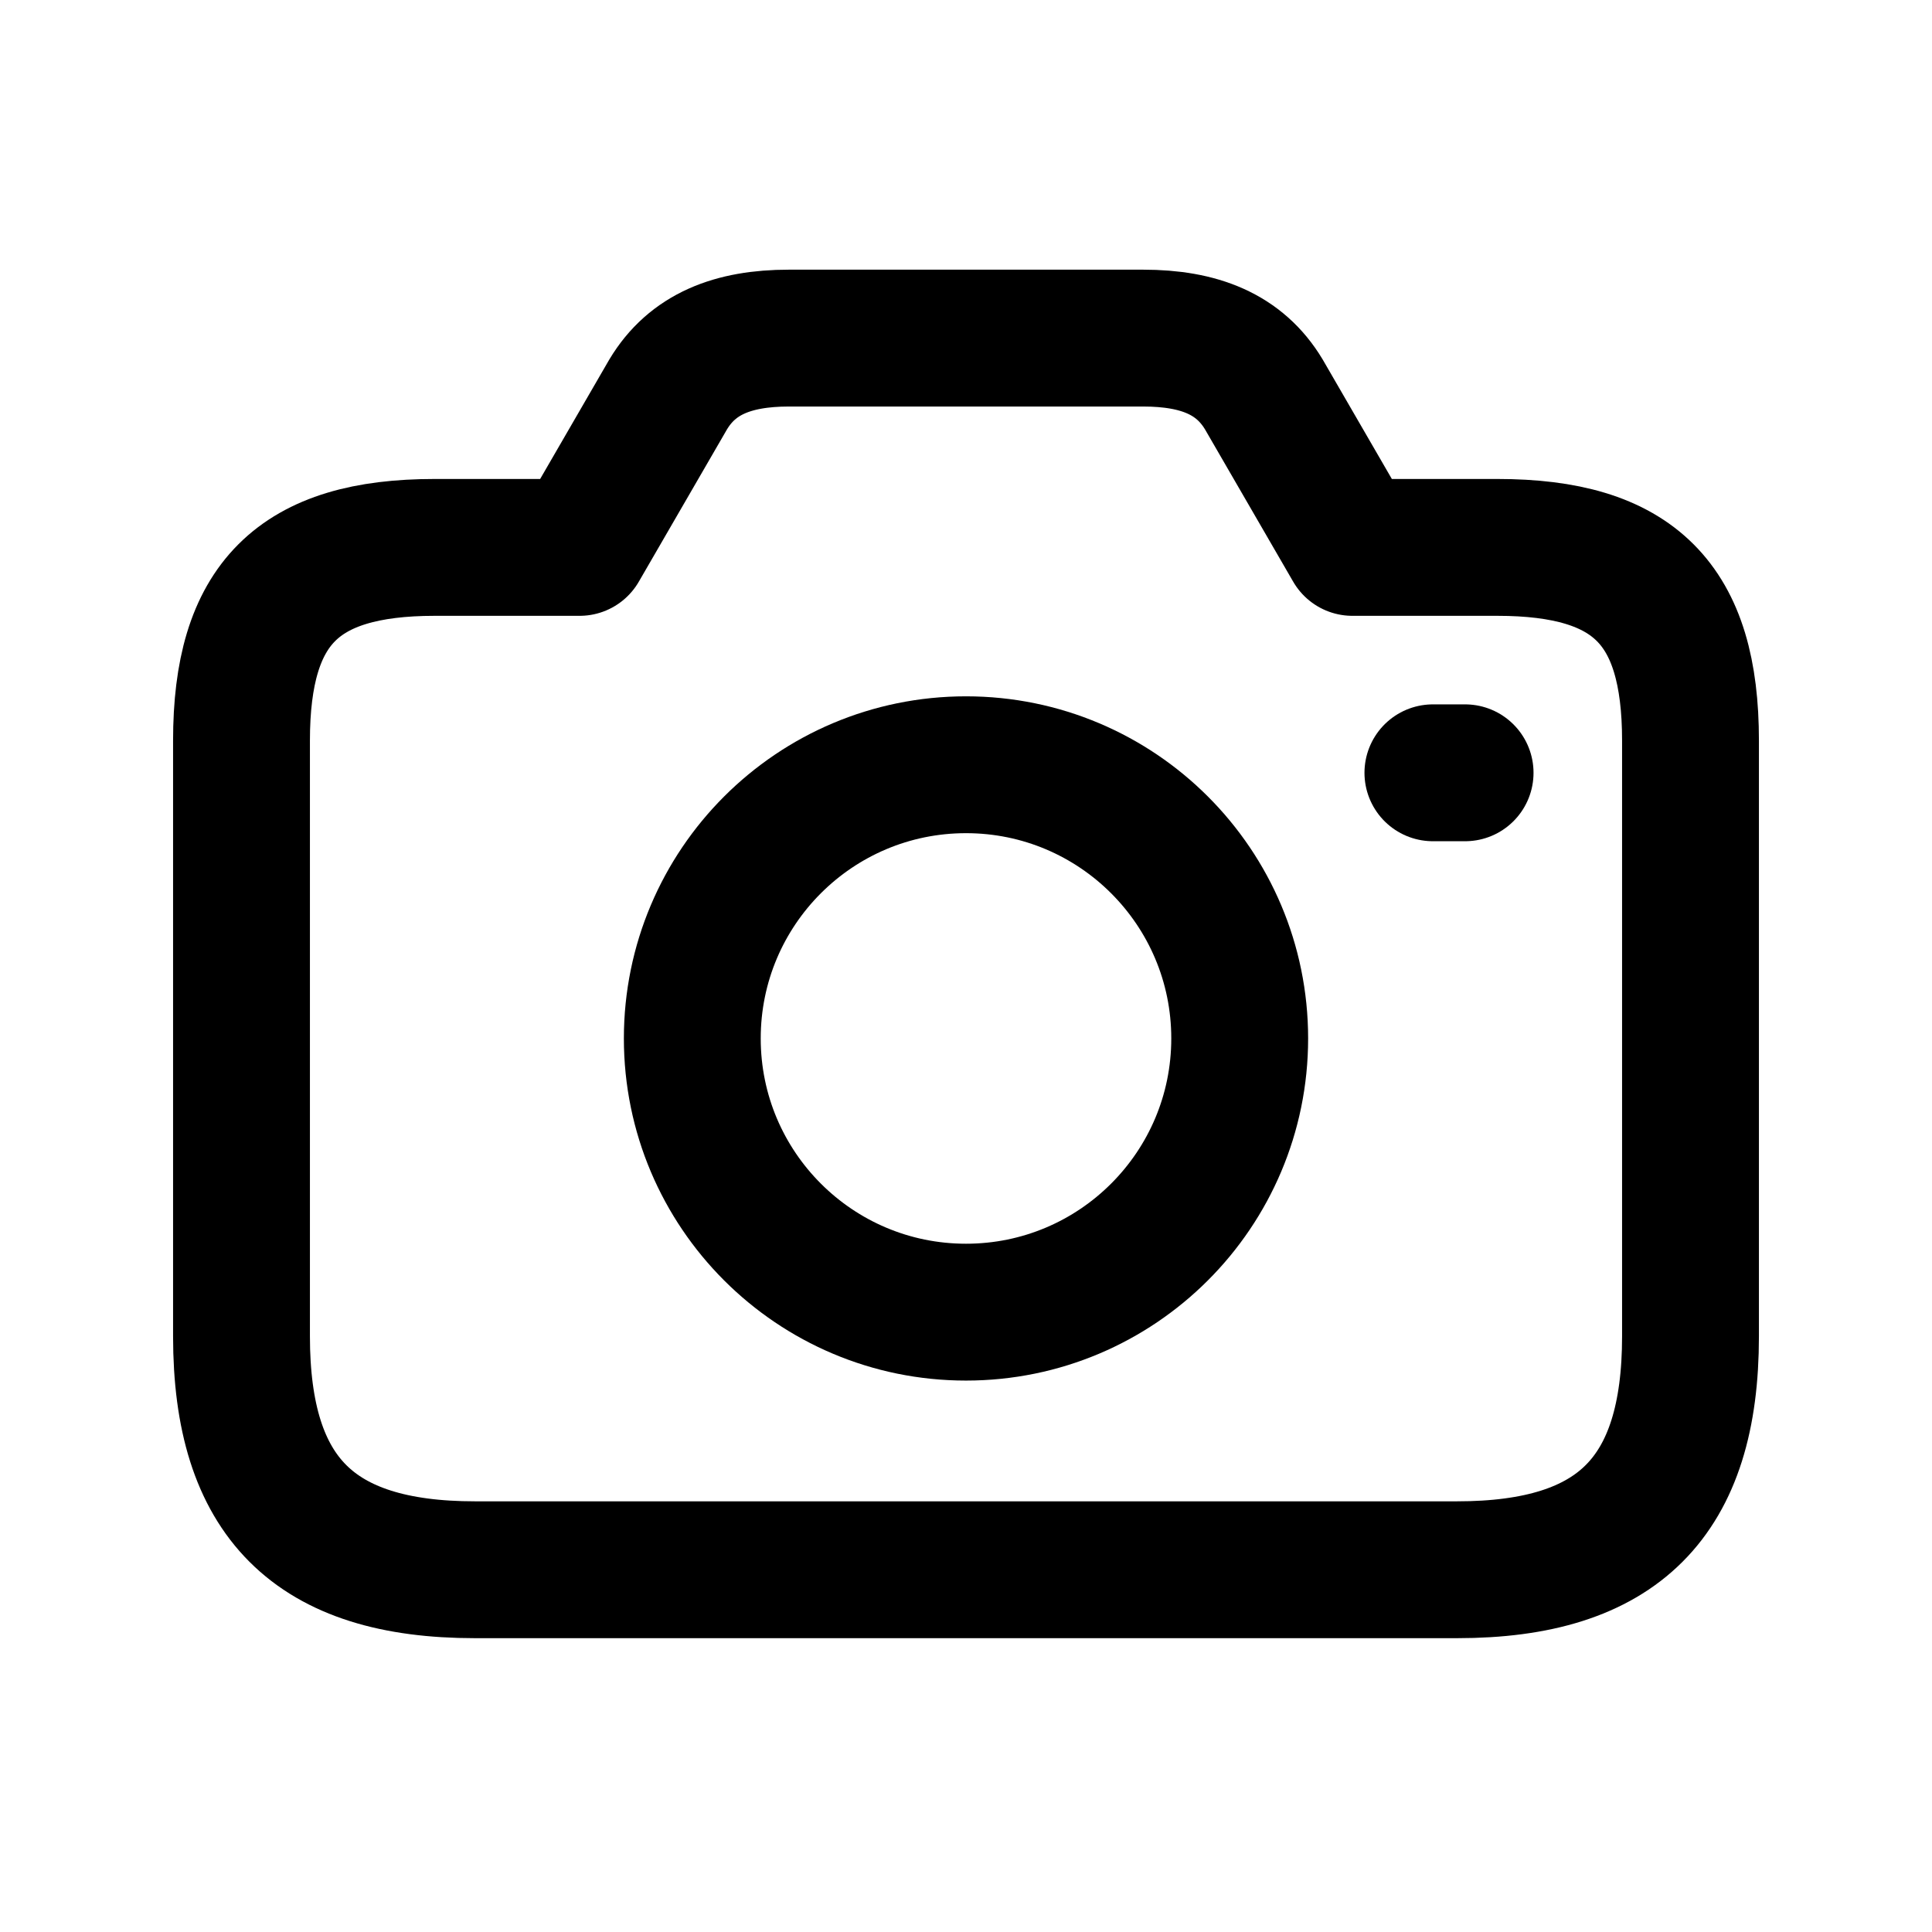
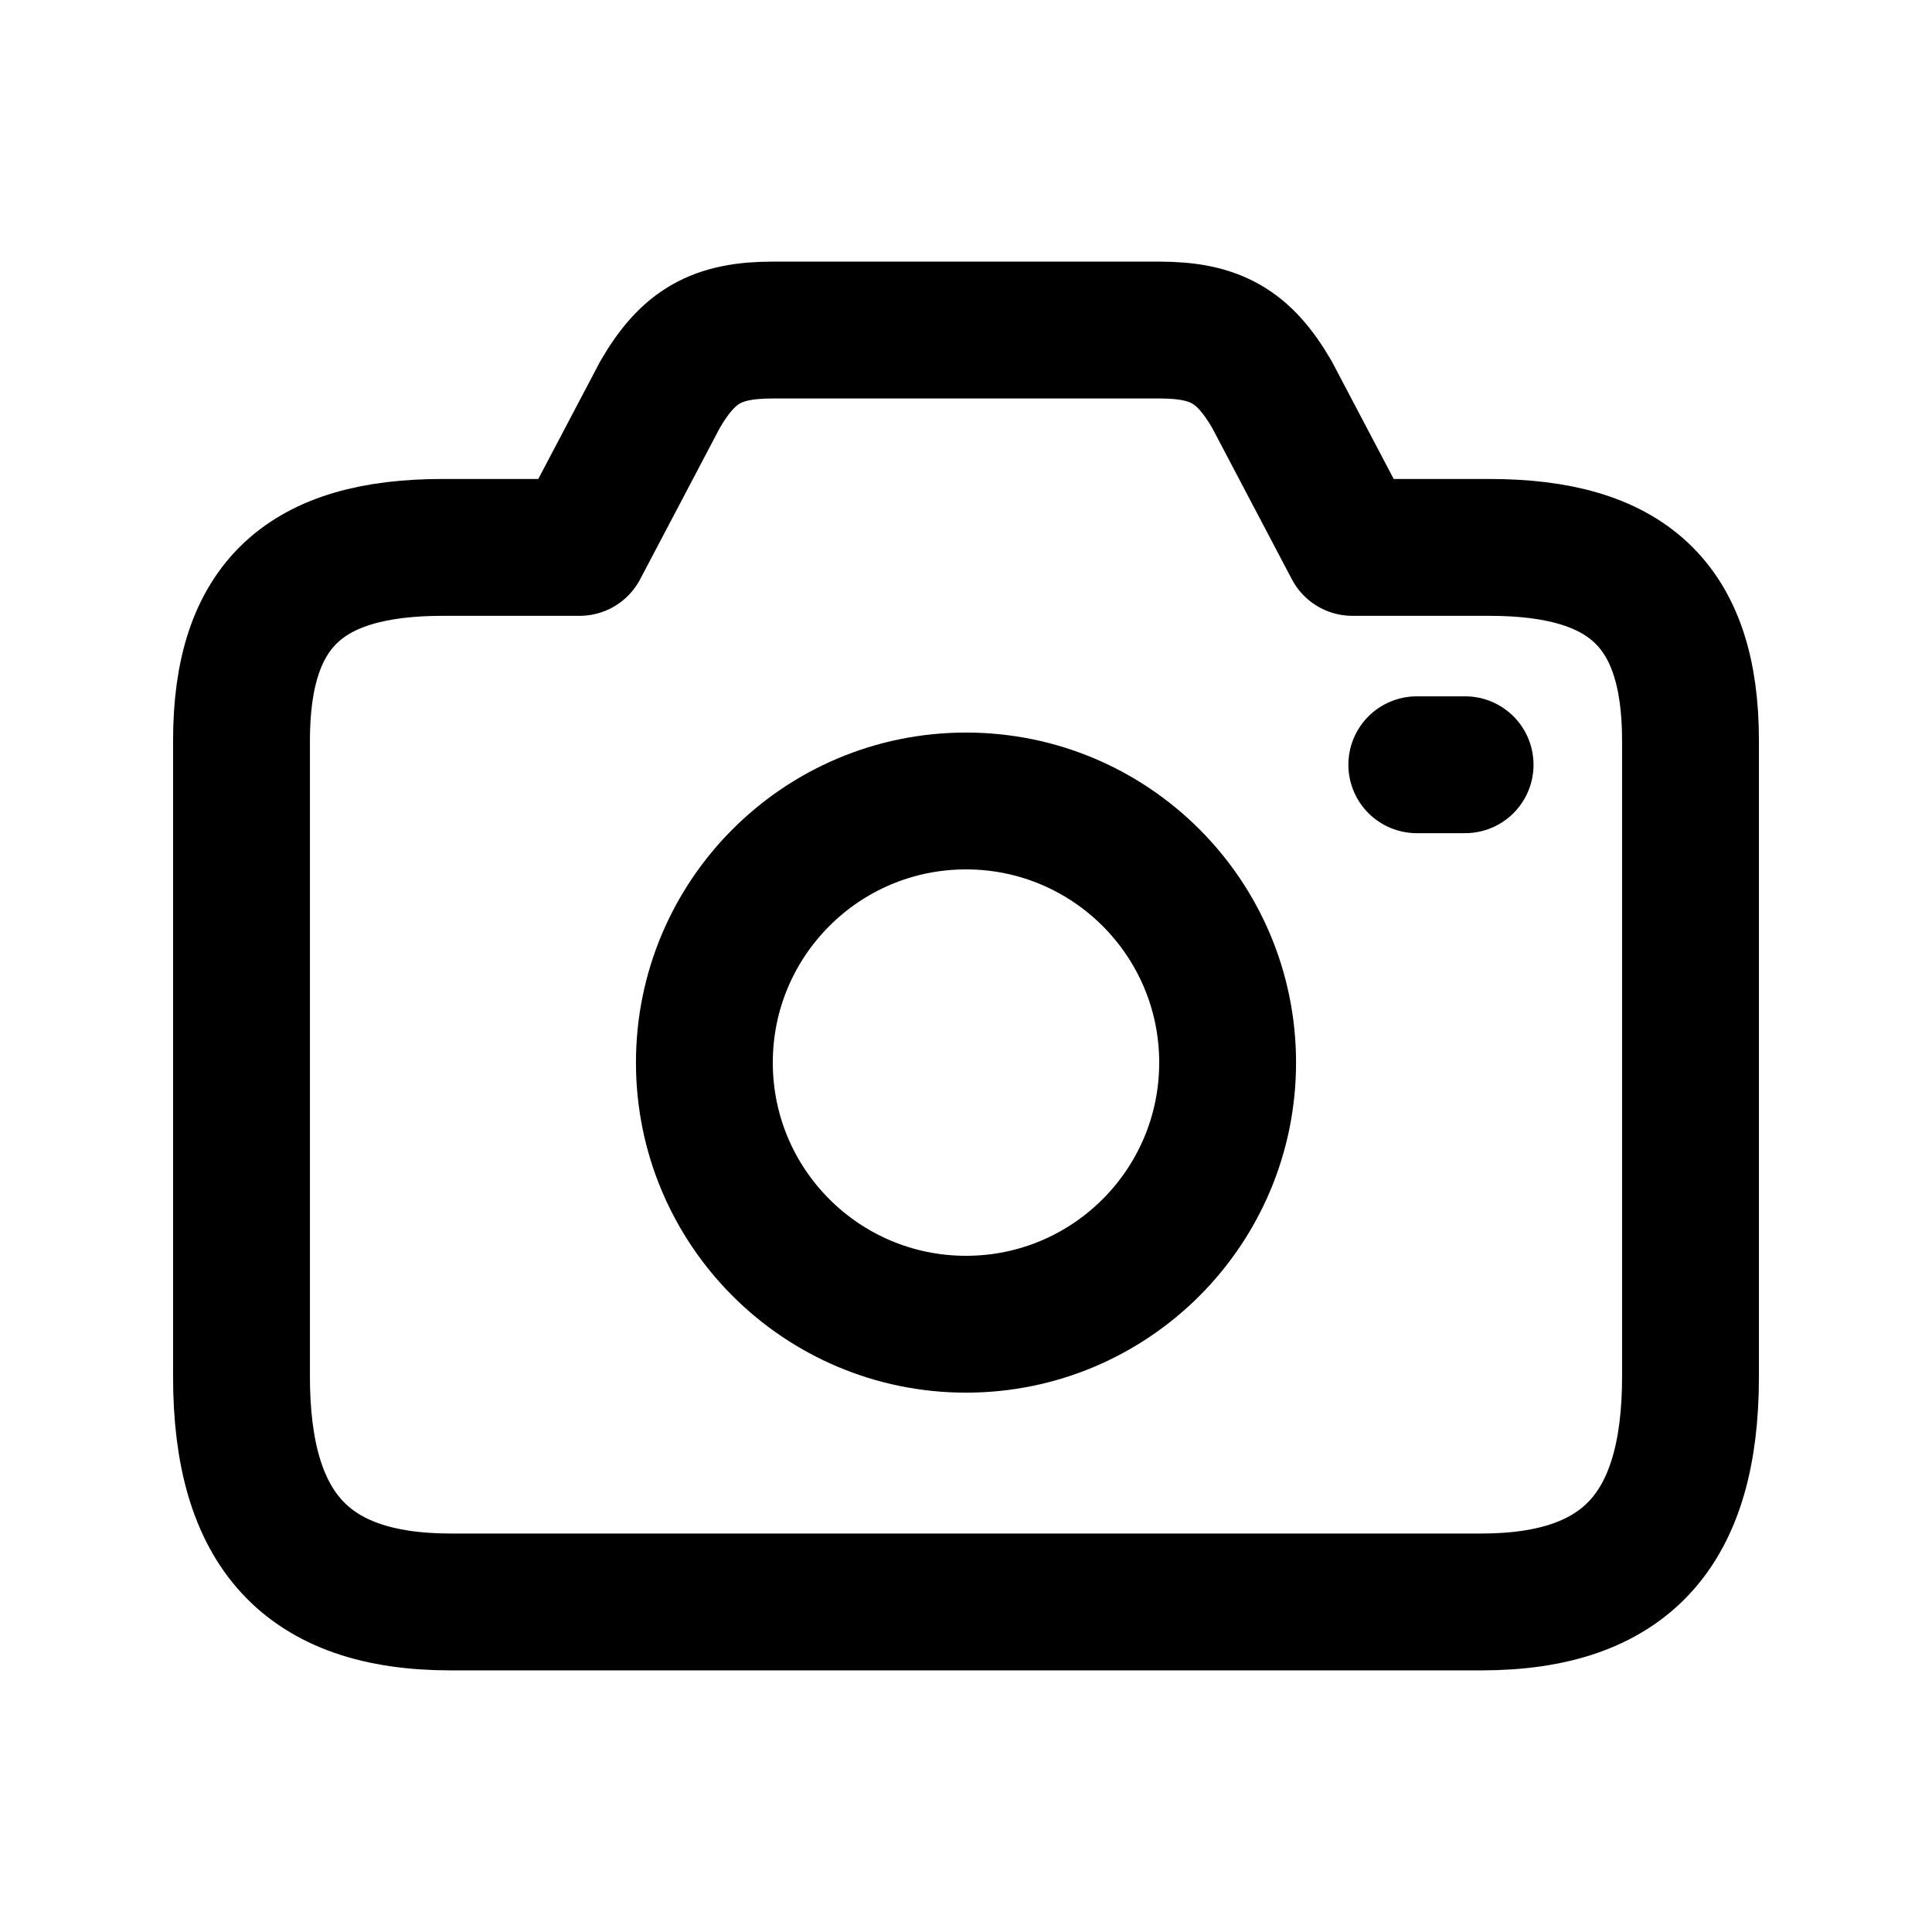
<svg xmlns="http://www.w3.org/2000/svg" viewBox="0 0 24 24" fill="none" stroke="currentColor" stroke-width="1.7" stroke-linecap="round" stroke-linejoin="round">
  <g data-part="body">
-     <path d="M 3 9.2 C 3 7.5 3.7 6.8 5.4 6.8 L 7.2 6.8 L 8.3 4.9 C 8.6 4.4 9.1 4.2 9.8 4.2 L 14.2 4.2 C 14.9 4.2 15.4 4.4 15.7 4.9 L 16.8 6.8 L 18.6 6.8 C 20.3 6.8 21 7.5 21 9.2 L 21 16.6 C 21 18.6 20.1 19.5 18.1 19.5 L 5.9 19.5 C 3.9 19.5 3 18.6 3 16.6 Z" />
+     <path d="M3 9.2 C3 7.5 3.8 6.8 5.5 6.8 H7.2 L8.2 4.9 C8.55 4.3 8.9 4.1 9.6 4.1 H14.4 C15.1 4.1 15.45 4.3 15.8 4.9 L16.8 6.8 H18.5 C20.2 6.8 21 7.5 21 9.2 V17.1 C21 19.0 20.2 19.9 18.4 19.9 H5.6 C3.8 19.9 3 19.0 3 17.1 Z" />
  </g>
  <g data-part="lens">
-     <circle cx="12" cy="12.9" r="3.4" />
+     <circle cx="12" cy="13.2" r="3.25" />
  </g>
  <g data-part="indicator">
-     <path d="M 17.8 9.6 L 18.2 9.6" />
+     <path d="M17.6 9.5 H18.2" />
  </g>
</svg>
